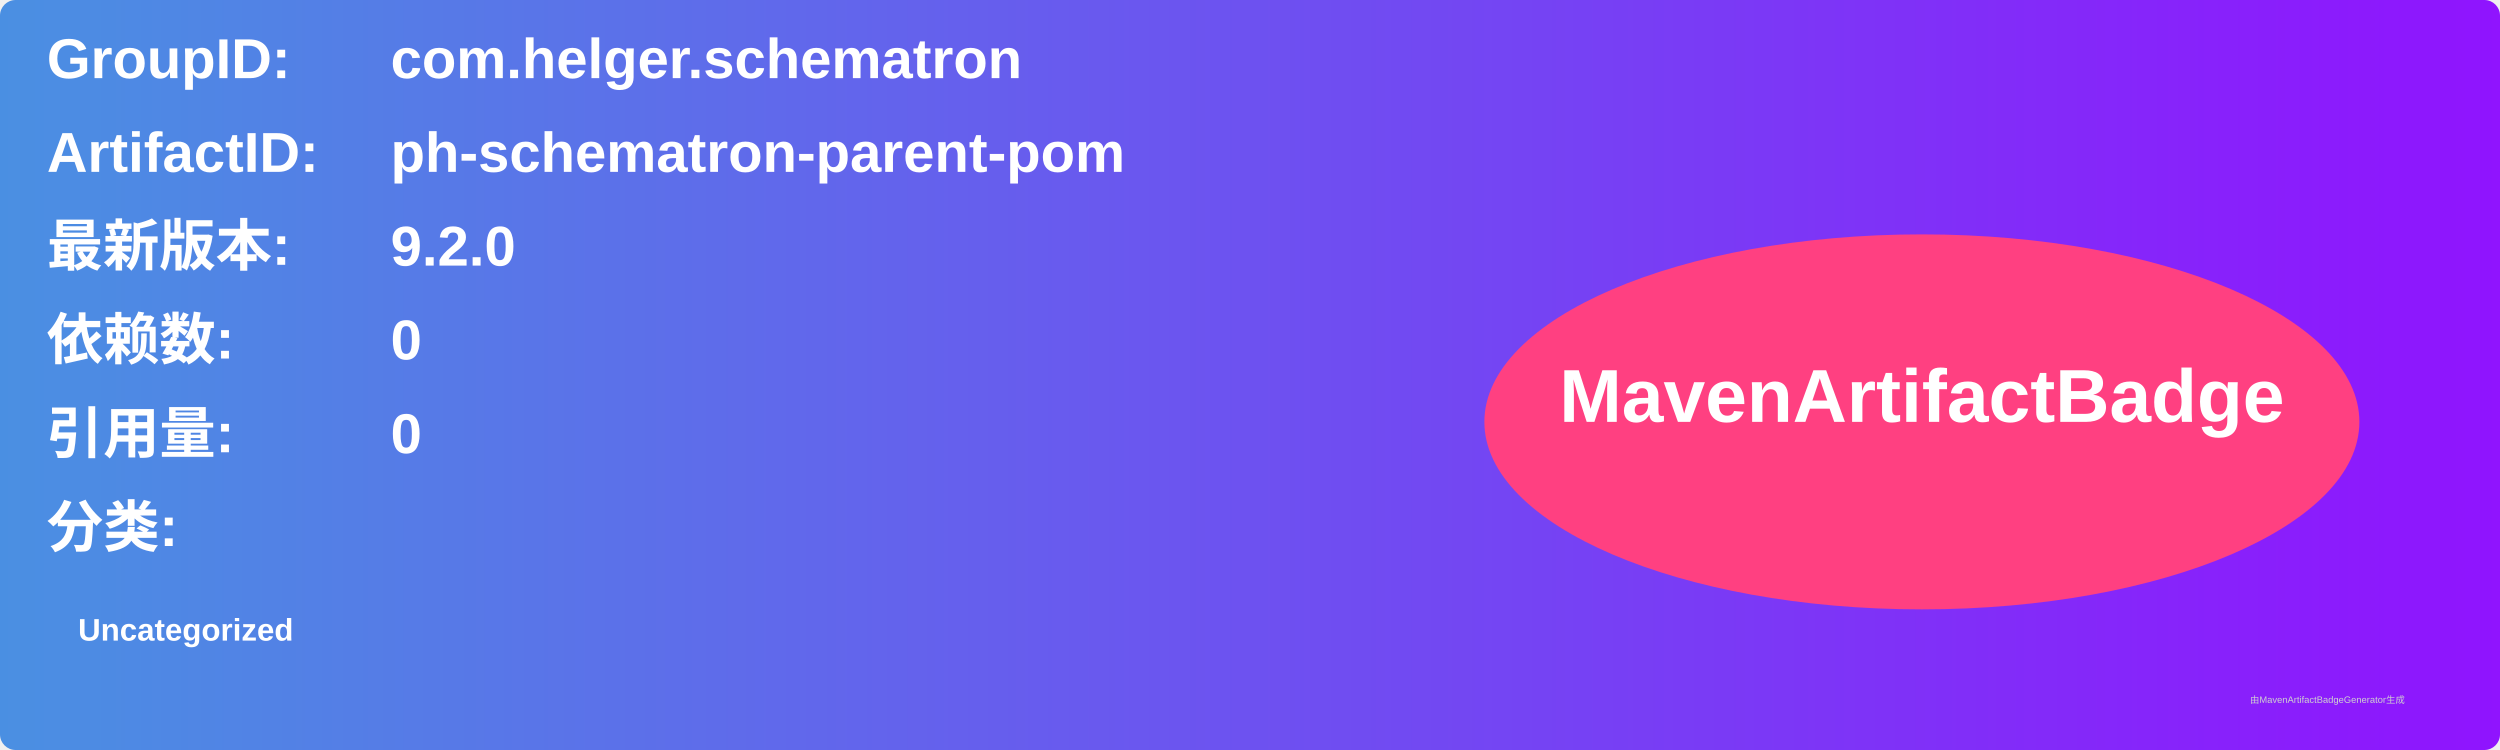
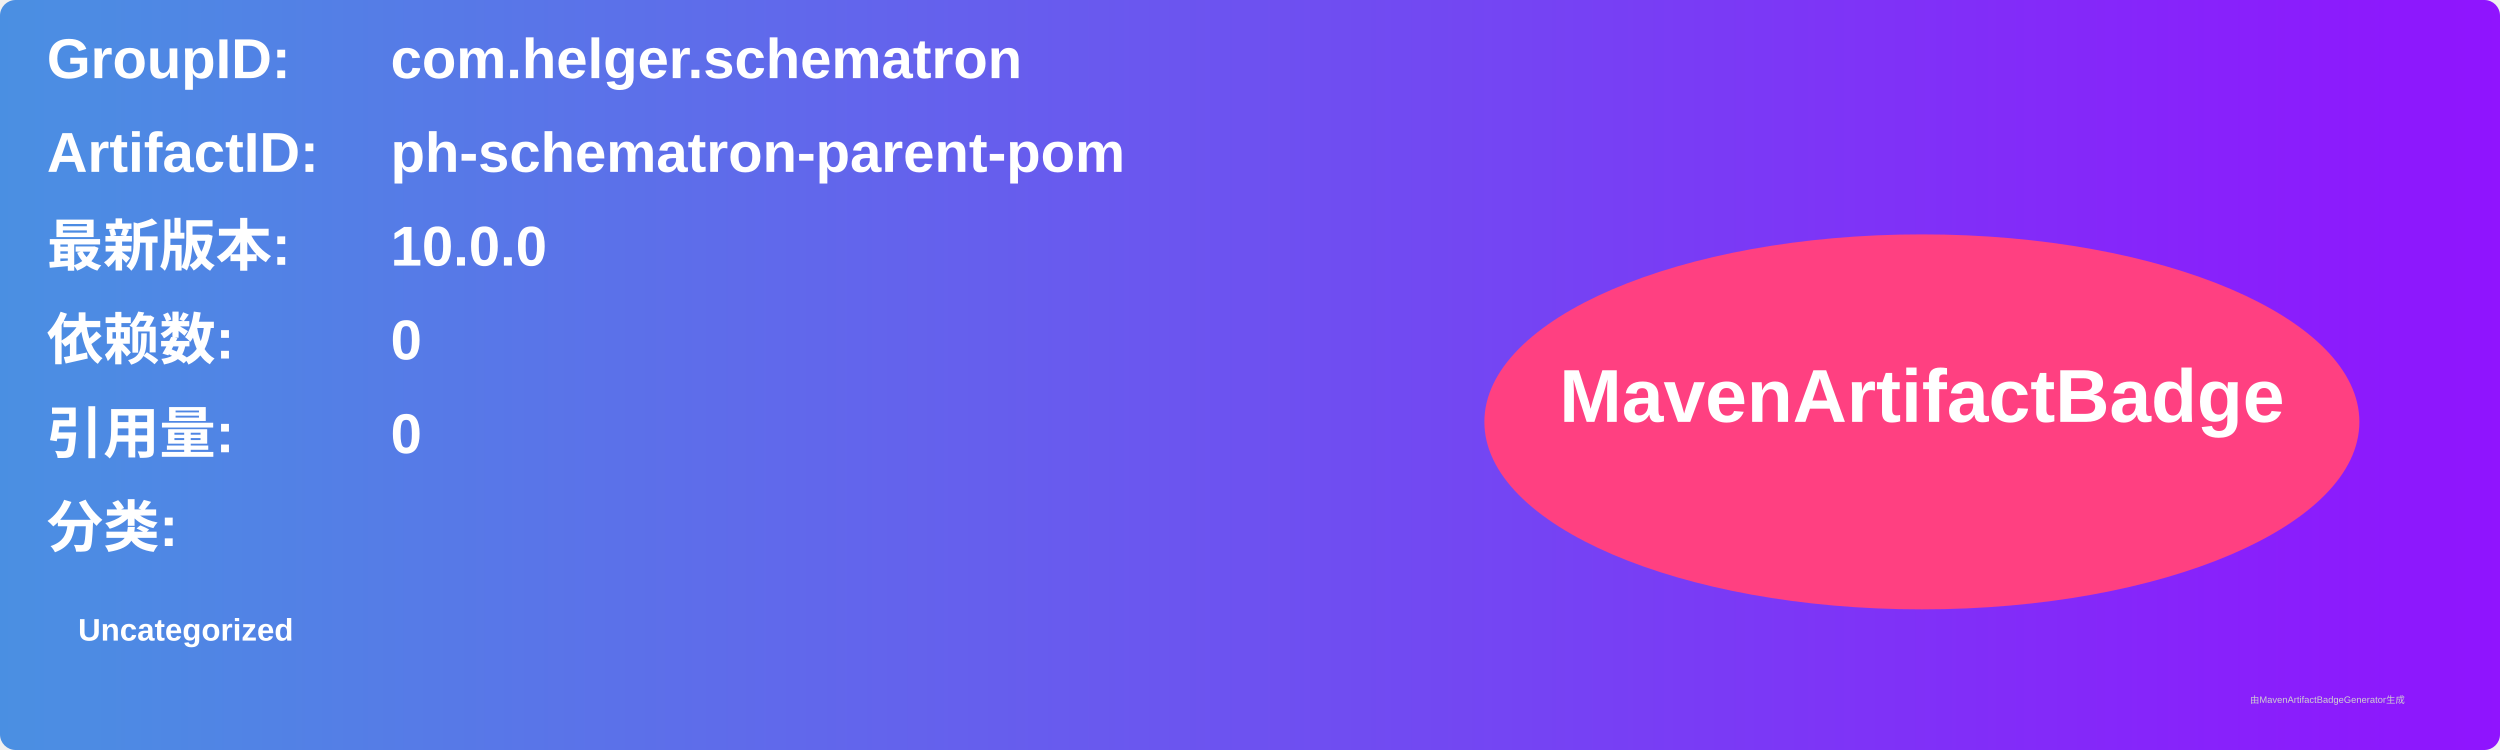
<svg xmlns="http://www.w3.org/2000/svg" width="800" height="240" viewBox="0 0 800 240">
  <linearGradient id="grad" x1="0%" y1="0%" x2="100%" y2="0%">
    <stop offset="0%" stop-color="#4a90e2" />
    <stop offset="100%" stop-color="#9013fe" />
  </linearGradient>
  <rect width="100%" height="100%" rx="5" ry="5" fill="url(#grad)" />
  <g transform="translate(15, 15)">
    <text x="0" y="10" font-family="Arial" font-size="18" fill="white" font-weight="bold" width="260">GroupID:</text>
    <text x="110" y="10" font-family="Arial" font-size="18" fill="white" font-weight="bold" width="460">com.helger.schematron</text>
    <text x="0" y="40" font-family="Arial" font-size="18" fill="white" font-weight="bold" width="260">ArtifactID:</text>
    <text x="110" y="40" font-family="Arial" font-size="18" fill="white" font-weight="bold" width="460">ph-schematron-parent-pom</text>
    <text x="0" y="70" font-family="Arial" font-size="18" fill="white" font-weight="bold">最新版本:</text>
    <text x="110" y="70" font-family="Arial" font-size="18" fill="white" font-weight="bold">
-       <tspan font-weight="bold">9.2.0</tspan>
+       <tspan font-weight="bold">10.0.0</tspan>
    </text>
    <text x="0" y="100" font-family="Arial" font-size="18" fill="white" font-weight="bold">依赖数: </text>
    <text x="110" y="100" font-family="Arial" font-size="18" fill="white">
      <tspan font-weight="bold">0</tspan>
    </text>
    <text x="0" y="130" font-family="Arial" font-size="18" fill="white" font-weight="bold">引用量: </text>
    <text x="110" y="130" font-family="Arial" font-size="18" fill="white">
      <tspan font-weight="bold">0</tspan>
    </text>
    <text x="0" y="160" font-family="Arial" font-size="18" fill="white" font-weight="bold">分类:</text>
    <text x="10" y="190" font-family="Arial" font-size="10" fill="white">
      <tspan font-weight="bold">Uncategorized</tspan>
    </text>
    <ellipse cx="600" cy="120" rx="140" ry="60" fill="#ff4081" />
    <text x="600" y="120" text-anchor="middle" font-family="Arial" font-size="24" fill="white" font-weight="bold">MavenArtifactBadge</text>
  </g>
  <text x="720" y="225" font-family="Arial" font-size="3" fill="#d0d0d0">由MavenArtifactBadgeGenerator生成</text>
</svg>
